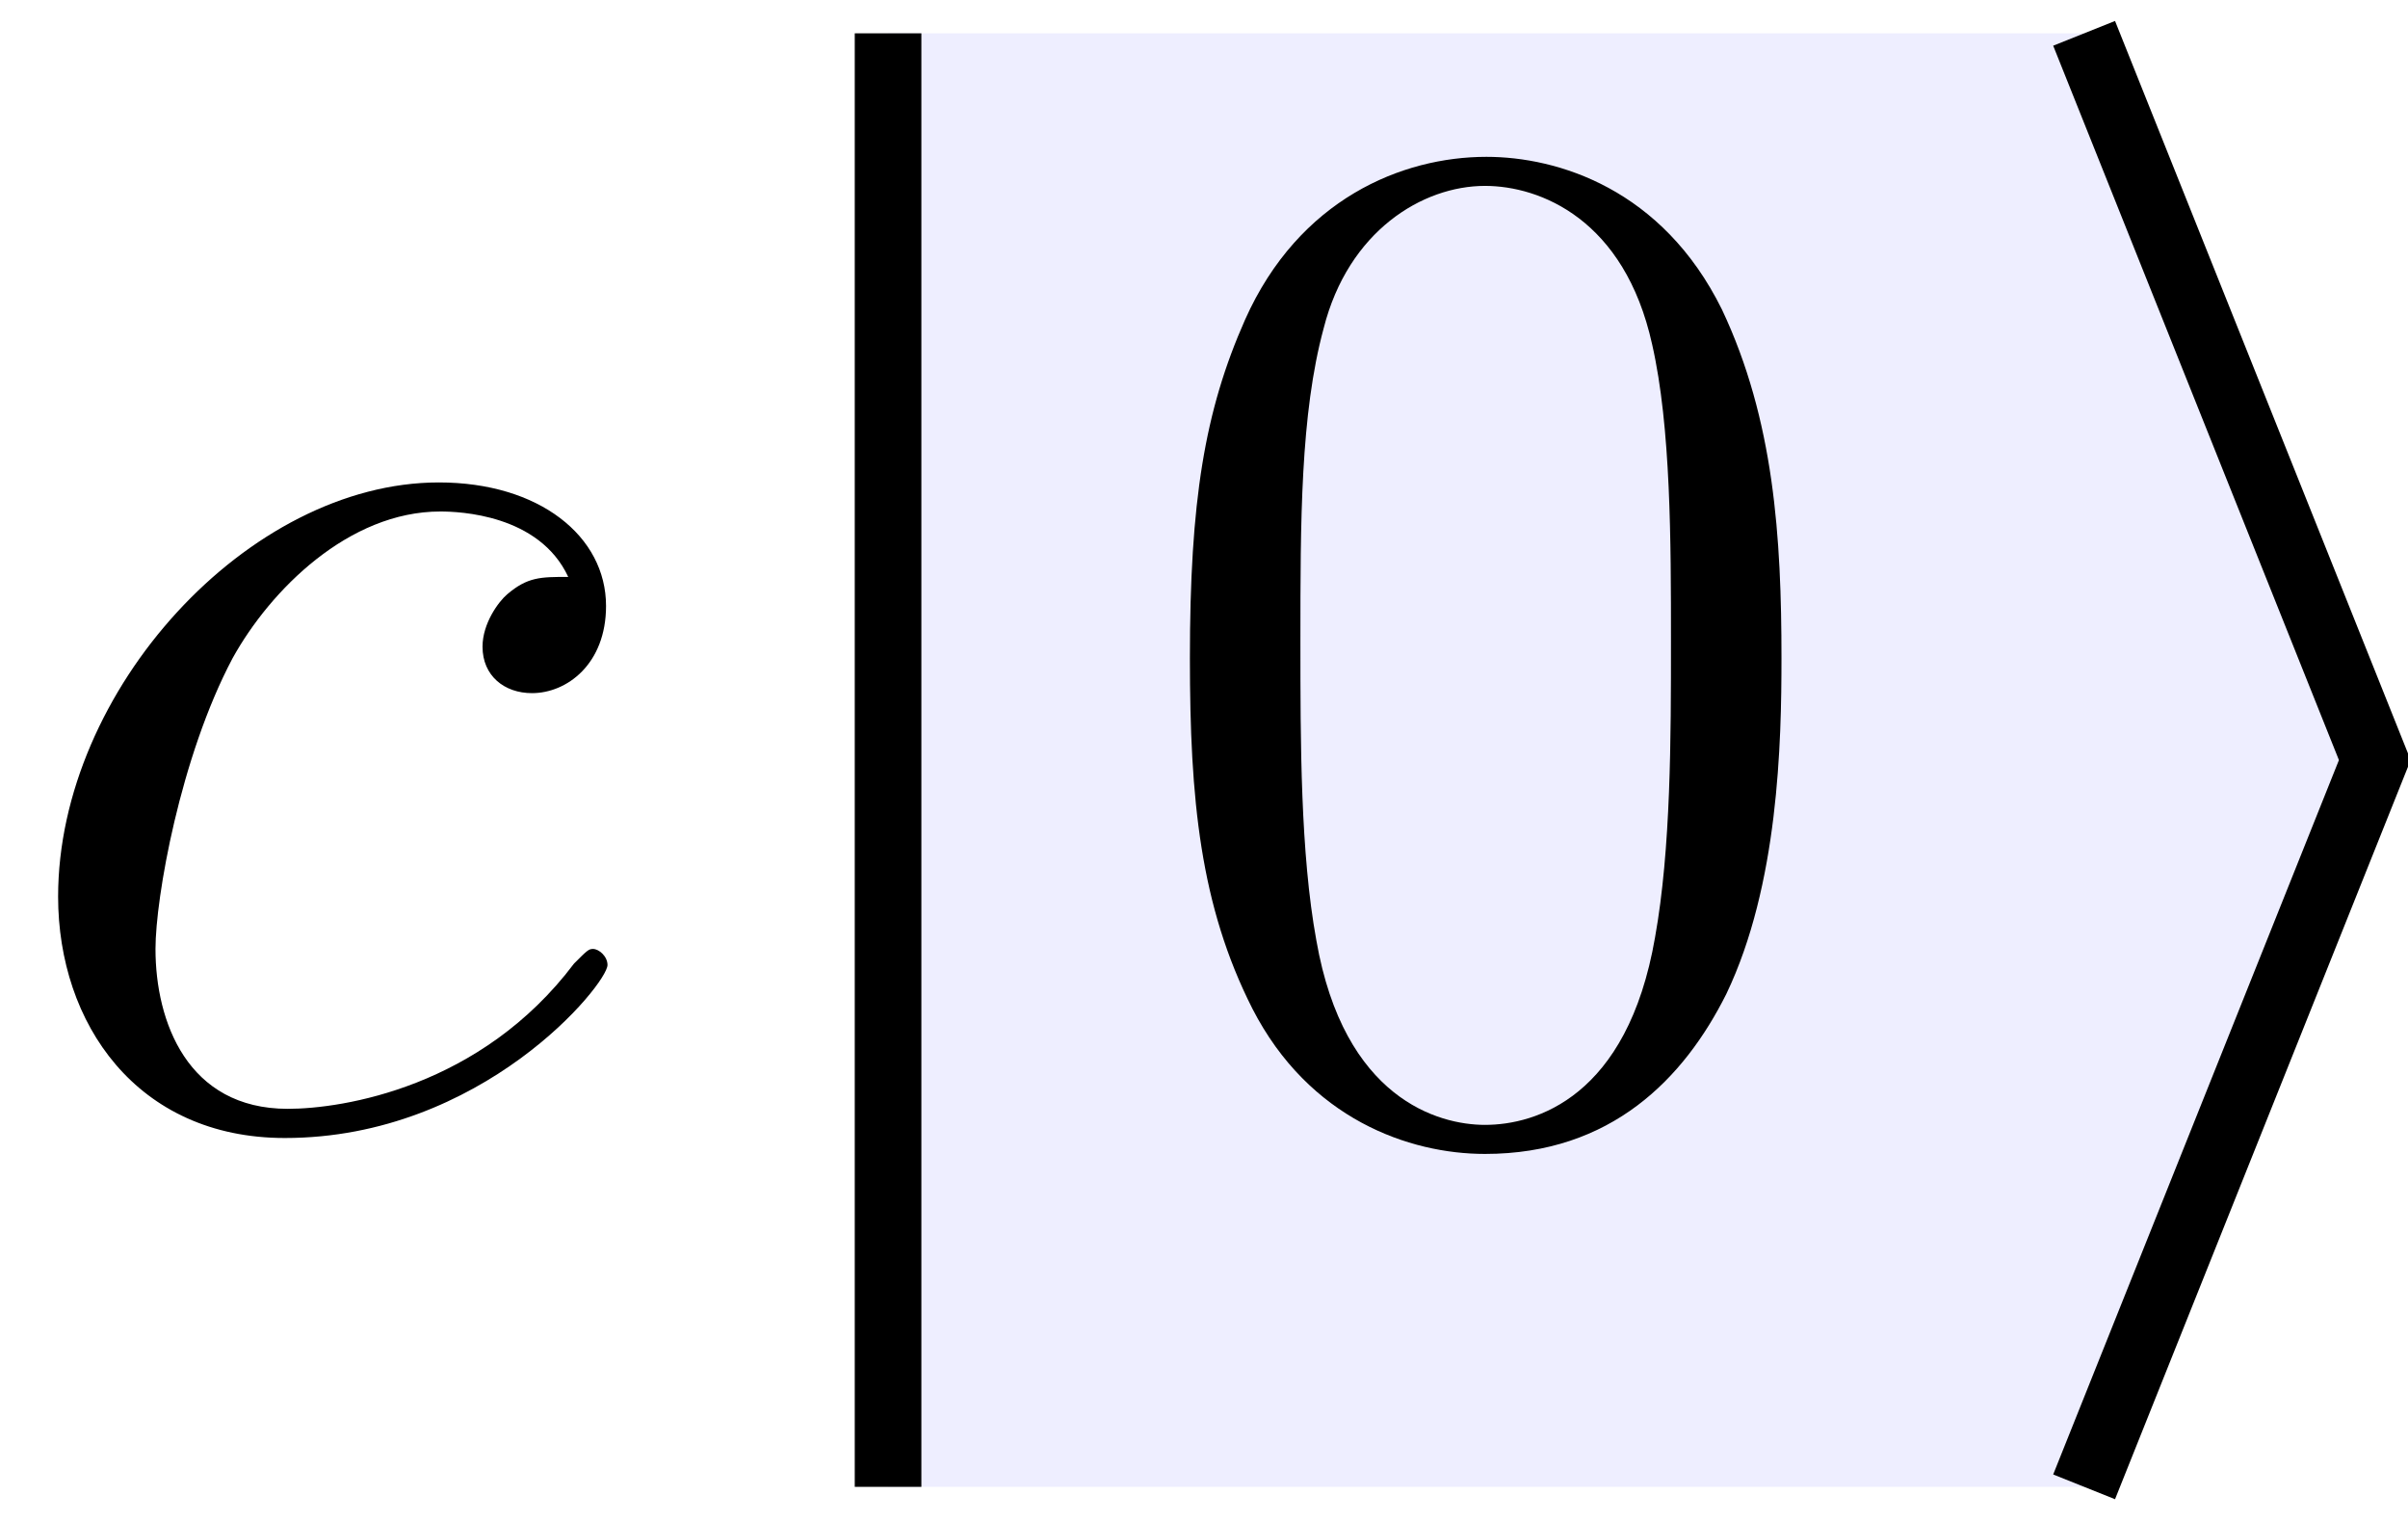
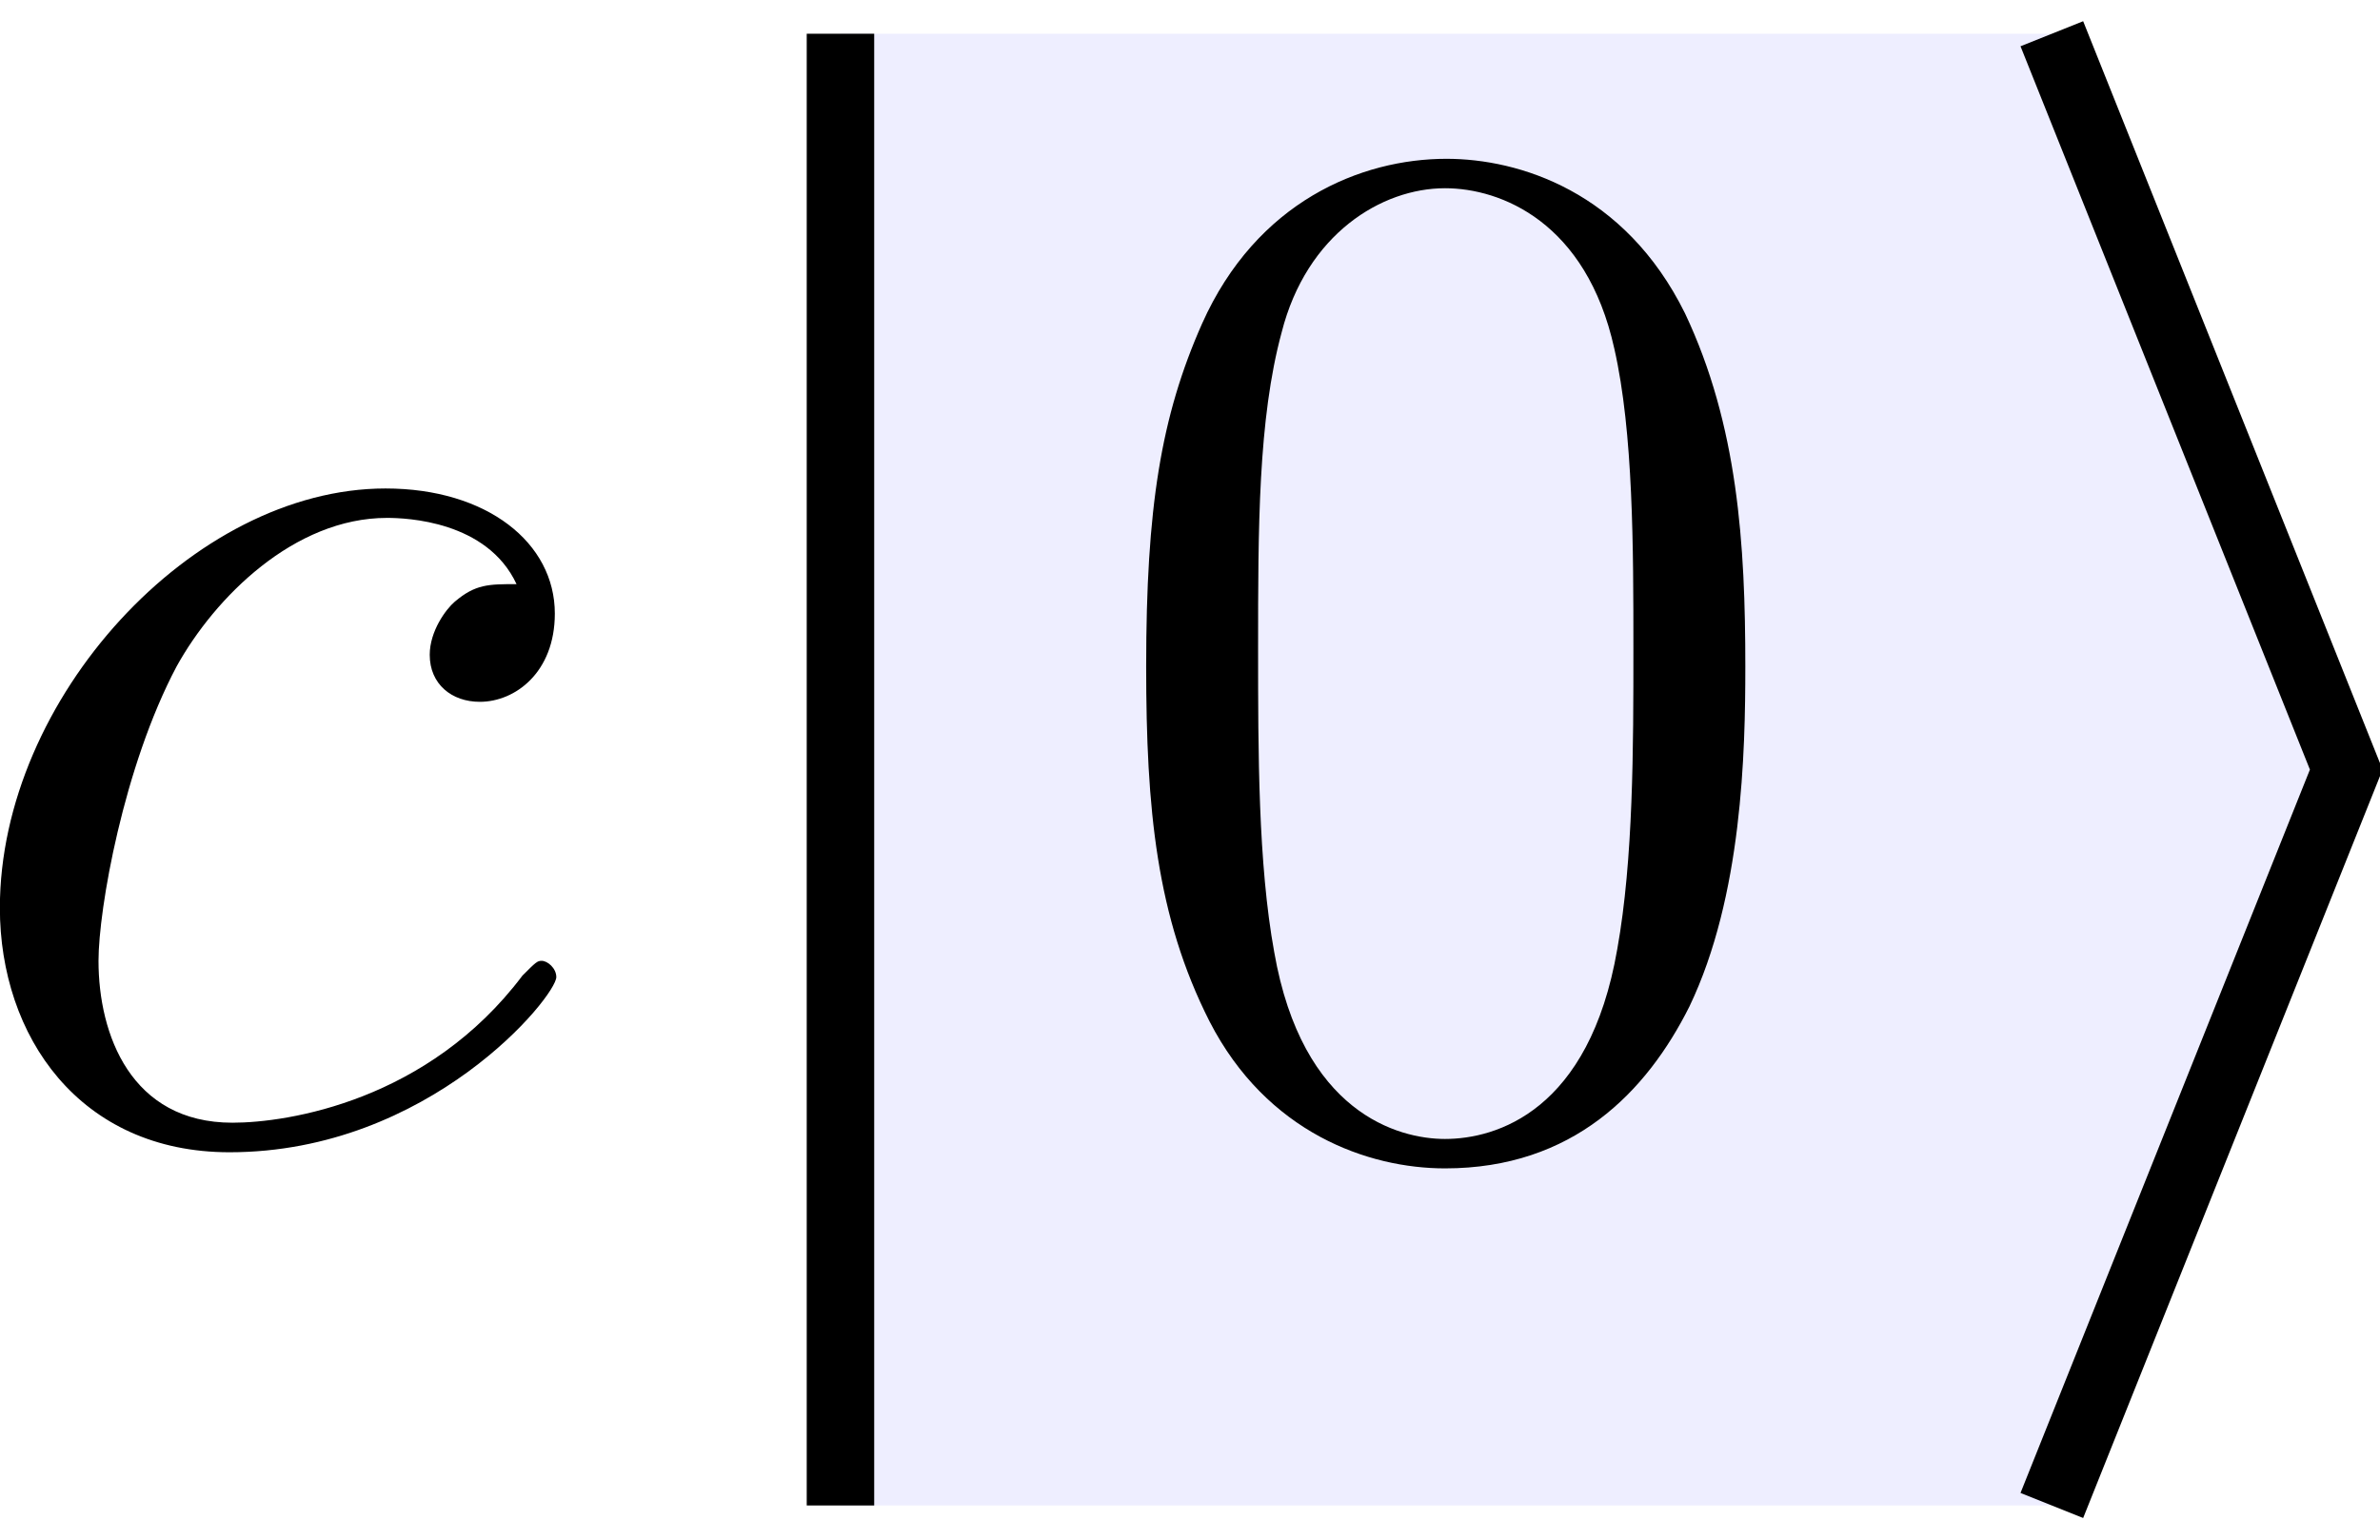
- <svg xmlns="http://www.w3.org/2000/svg" xmlns:xlink="http://www.w3.org/1999/xlink" version="1.1" width="19.807pt" height="12.503pt" viewBox="38.854 56.513 19.807 12.503">
+ <svg xmlns="http://www.w3.org/2000/svg" xmlns:xlink="http://www.w3.org/1999/xlink" data-baseline="3.2628" version="1.1" width="19.329pt" height="12.503pt" viewBox="39.333 56.513 19.329 12.503">
  <defs>
    <path id="g1-48" d="M5.356-3.826C5.356-4.818 5.296-5.786 4.866-6.695C4.376-7.687 3.515-7.95 2.929-7.95C2.236-7.95 1.387-7.603 .944-6.611C.61-5.858 .49-5.117 .49-3.826C.49-2.666 .574-1.793 1.004-.944C1.47-.036 2.295 .251 2.917 .251C3.957 .251 4.555-.371 4.902-1.064C5.332-1.961 5.356-3.132 5.356-3.826ZM2.917 .012C2.534 .012 1.757-.203 1.53-1.506C1.399-2.224 1.399-3.132 1.399-3.969C1.399-4.949 1.399-5.834 1.59-6.539C1.793-7.34 2.403-7.711 2.917-7.711C3.371-7.711 4.065-7.436 4.292-6.408C4.447-5.727 4.447-4.782 4.447-3.969C4.447-3.168 4.447-2.26 4.316-1.53C4.089-.215 3.335 .012 2.917 .012Z" />
    <path id="g0-99" d="M4.674-4.495C4.447-4.495 4.34-4.495 4.172-4.352C4.101-4.292 3.969-4.113 3.969-3.921C3.969-3.682 4.148-3.539 4.376-3.539C4.663-3.539 4.985-3.778 4.985-4.256C4.985-4.83 4.435-5.272 3.61-5.272C2.044-5.272 .478-3.563 .478-1.865C.478-.825 1.124 .12 2.343 .12C3.969 .12 4.997-1.148 4.997-1.303C4.997-1.375 4.926-1.435 4.878-1.435C4.842-1.435 4.83-1.423 4.722-1.315C3.957-.299 2.821-.12 2.367-.12C1.542-.12 1.279-.837 1.279-1.435C1.279-1.853 1.482-3.013 1.913-3.826C2.224-4.388 2.869-5.033 3.622-5.033C3.778-5.033 4.435-5.009 4.674-4.495Z" />
  </defs>
  <g id="page1">
    <use x="38.854" y="65.753" xlink:href="#g0-99" />
    <g stroke-miterlimit="10" transform="matrix(.996264 0 0 -.996264 46.15875 65.75342)" fill="#000" stroke="#000" stroke-width="0.4">
      <g fill="#eef" stroke="#eef">
        <path d="M0-3H9.875L12.275 3L9.875 9H0Z" stroke="none" />
      </g>
      <g stroke-width="0.55" stroke-dasharray="none" stroke-dashoffset="0.0">
        <path d="M0-3V9" fill="none" />
      </g>
      <g stroke-width="0.55" stroke-dasharray="none" stroke-dashoffset="0.0">
        <path d="M9.875-3L12.275 3L9.875 9" fill="none" />
      </g>
      <g transform="matrix(1.00375 0 0 -1.00375 -44.33184 66)" stroke="none" fill="#000">
        <use x="46.159" y="65.753" xlink:href="#g1-48" />
      </g>
    </g>
  </g>
</svg>
